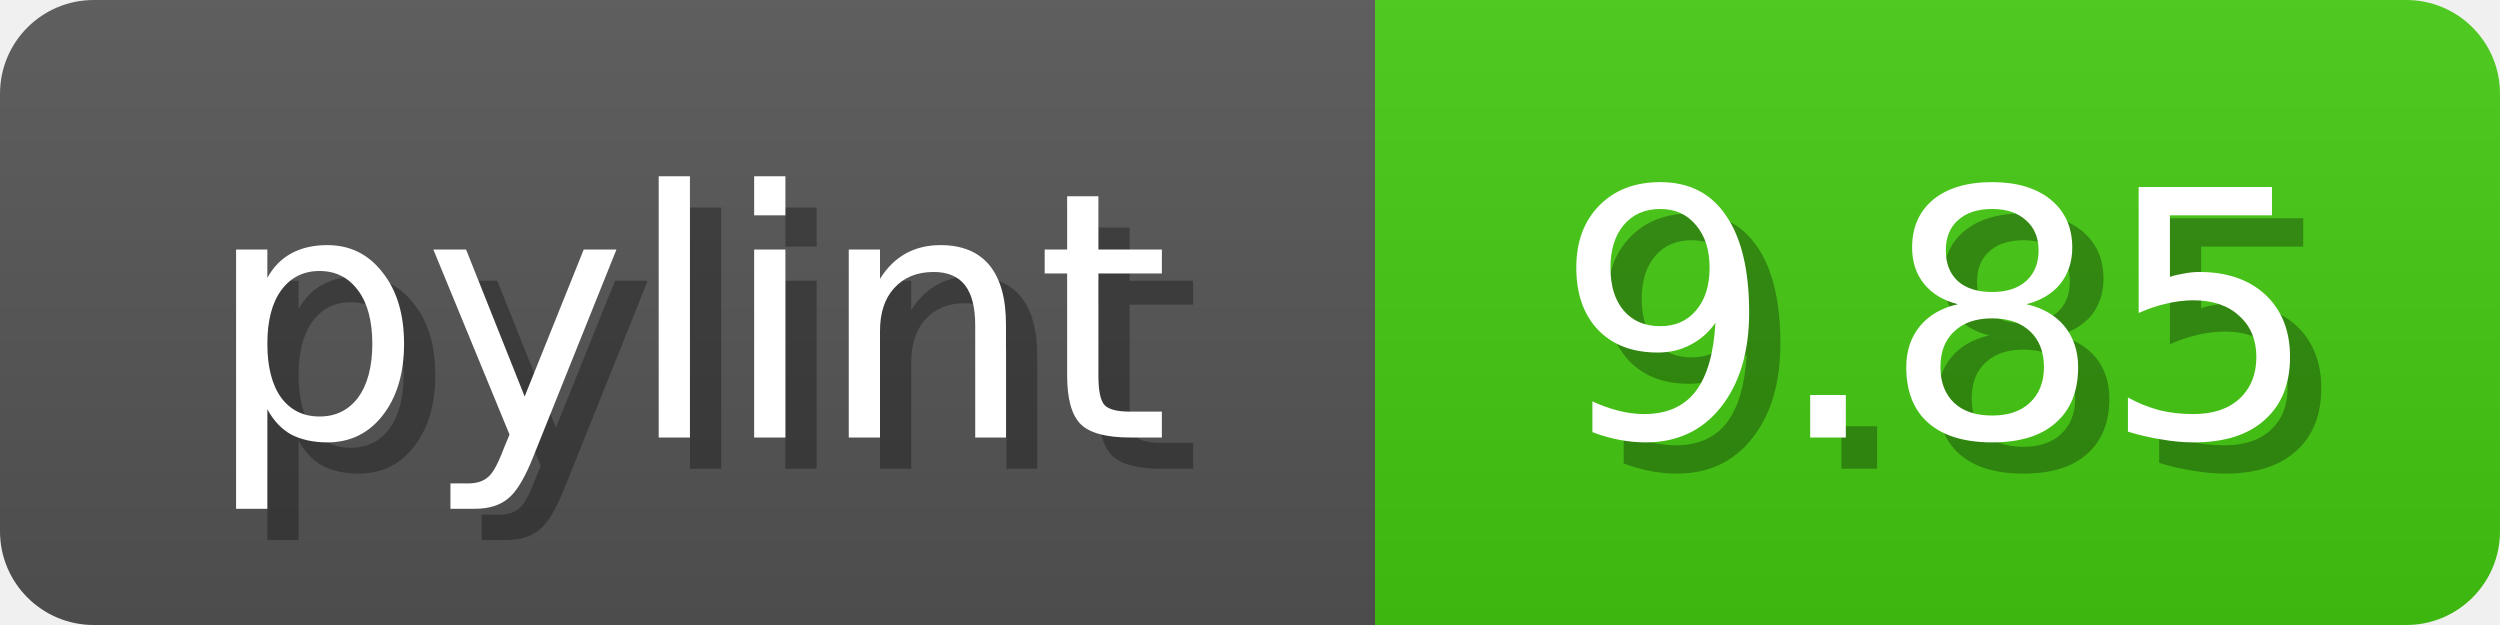
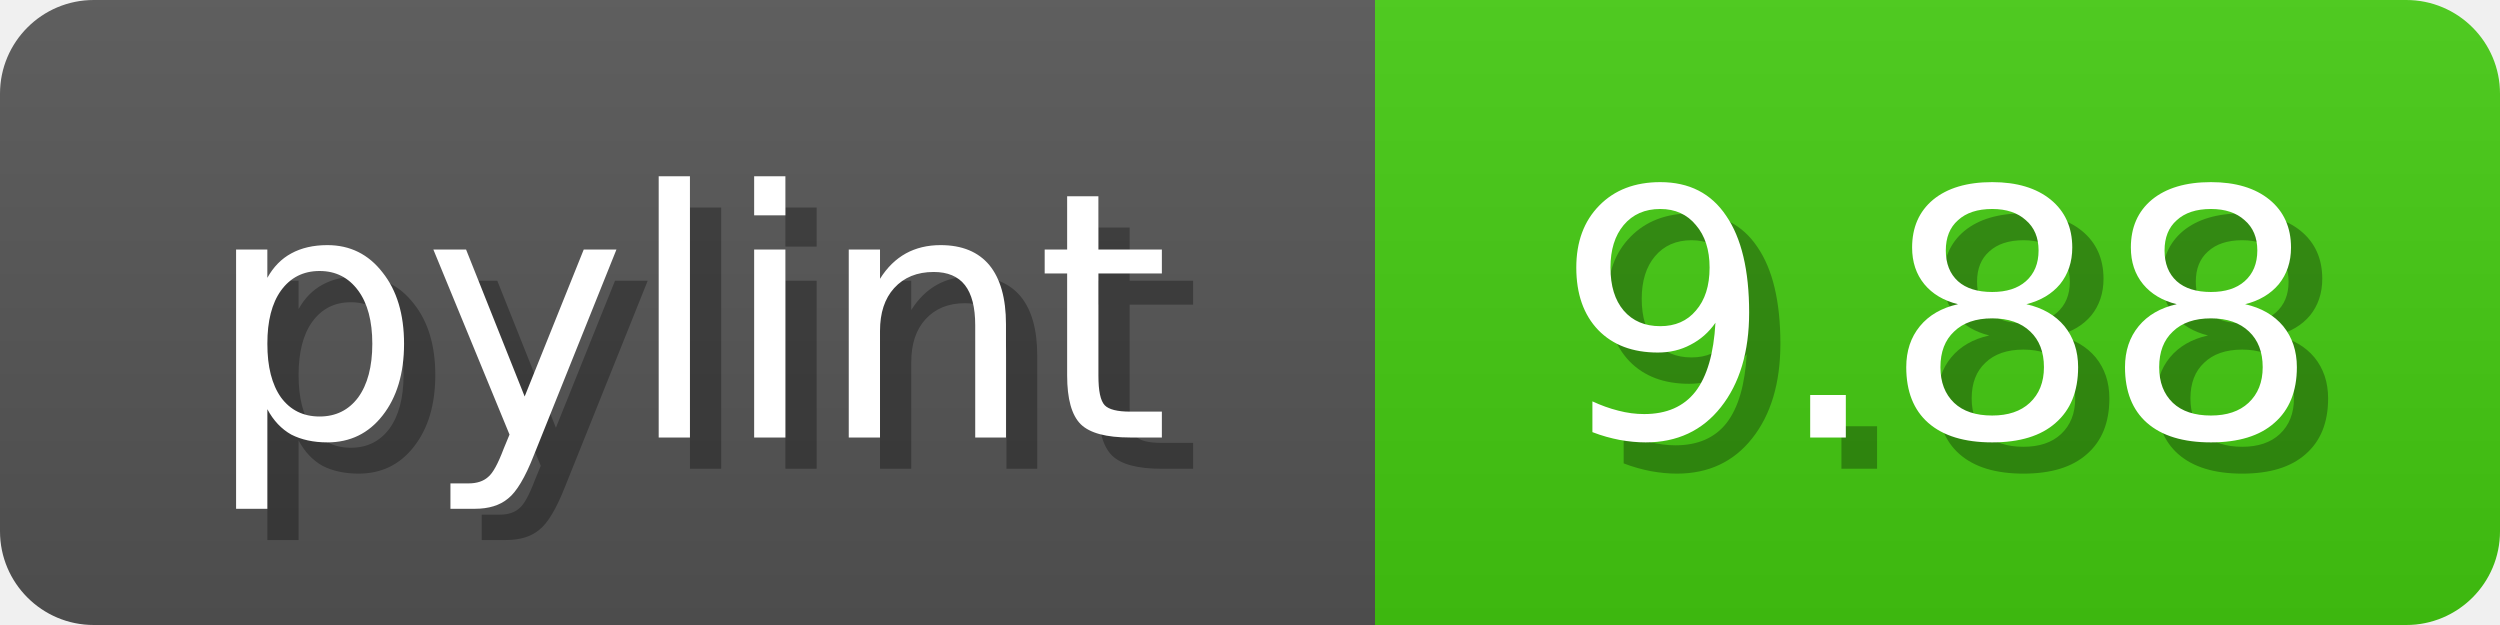
<svg xmlns="http://www.w3.org/2000/svg" width="80" height="20">
  <linearGradient id="b" x2="0" y2="100%">
    <stop offset="0" stop-color="#bbb" stop-opacity=".1" />
    <stop offset="1" stop-opacity=".1" />
  </linearGradient>
  <mask id="anybadge_6">
    <rect width="80" height="20" rx="3" fill="#fff" />
  </mask>
  <g mask="url(#anybadge_6)">
    <path fill="#555" d="M0 0h44v20H0z" />
    <path fill="#4C1" d="M44 0h36v20H44z" />
    <path fill="url(#b)" d="M0 0h80v20H0z" />
  </g>
  <g fill="#fff" text-anchor="middle" font-family="DejaVu Sans,Verdana,Geneva,sans-serif" font-size="11">
    <text x="23.0" y="15" fill="#010101" fill-opacity=".3">pylint</text>
    <text x="22.0" y="14">pylint</text>
  </g>
  <g fill="#fff" text-anchor="middle" font-family="DejaVu Sans,Verdana,Geneva,sans-serif" font-size="11">
-     <text x="63.0" y="15" fill="#010101" fill-opacity=".3">9.85</text>
-     <text x="62.0" y="14">9.85</text>
+     <text x="63.0" y="15" fill="#010101" fill-opacity=".3">9.88</text>
+     <text x="62.0" y="14">9.88</text>
  </g>
</svg>
